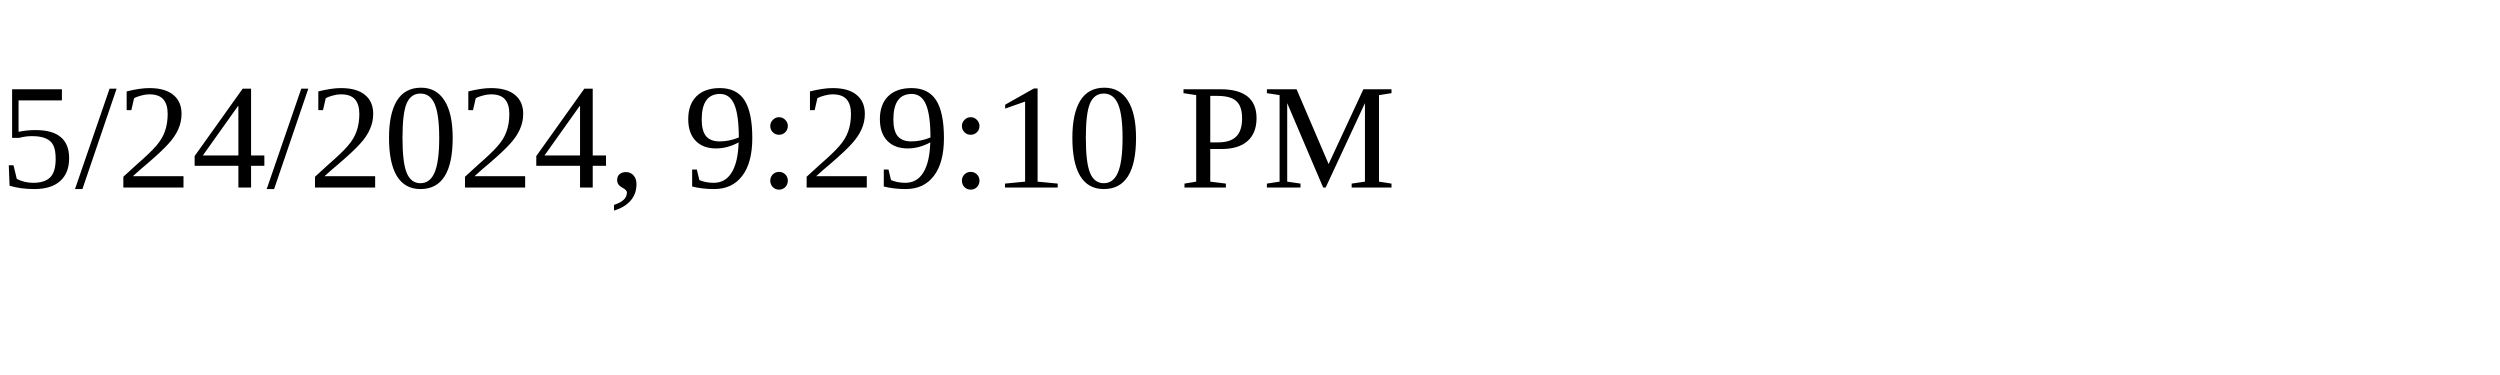
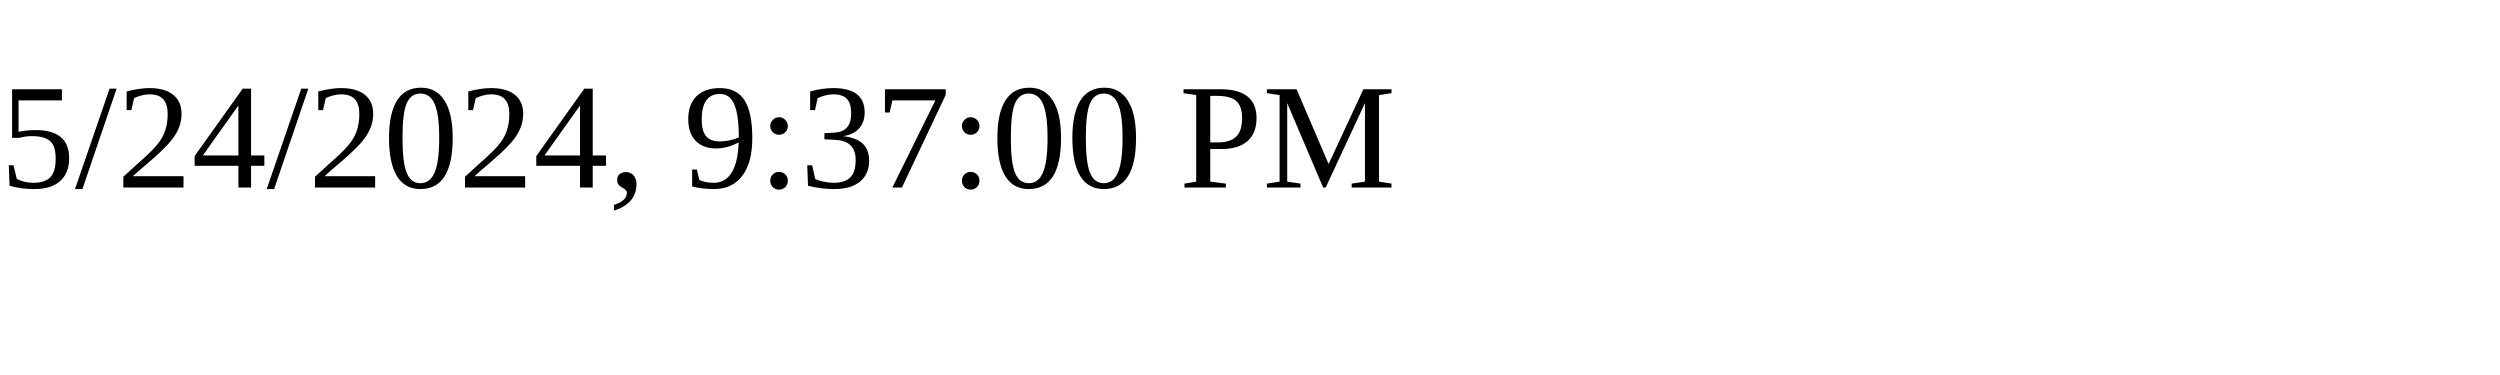
<svg xmlns="http://www.w3.org/2000/svg" height="30" width="200">
-   <text x="0" y="15">5/24/2024, 9:29:10 PM</text>
+   <text x="0" y="15">5/24/2024, 9:37:00 PM</text>
</svg>
